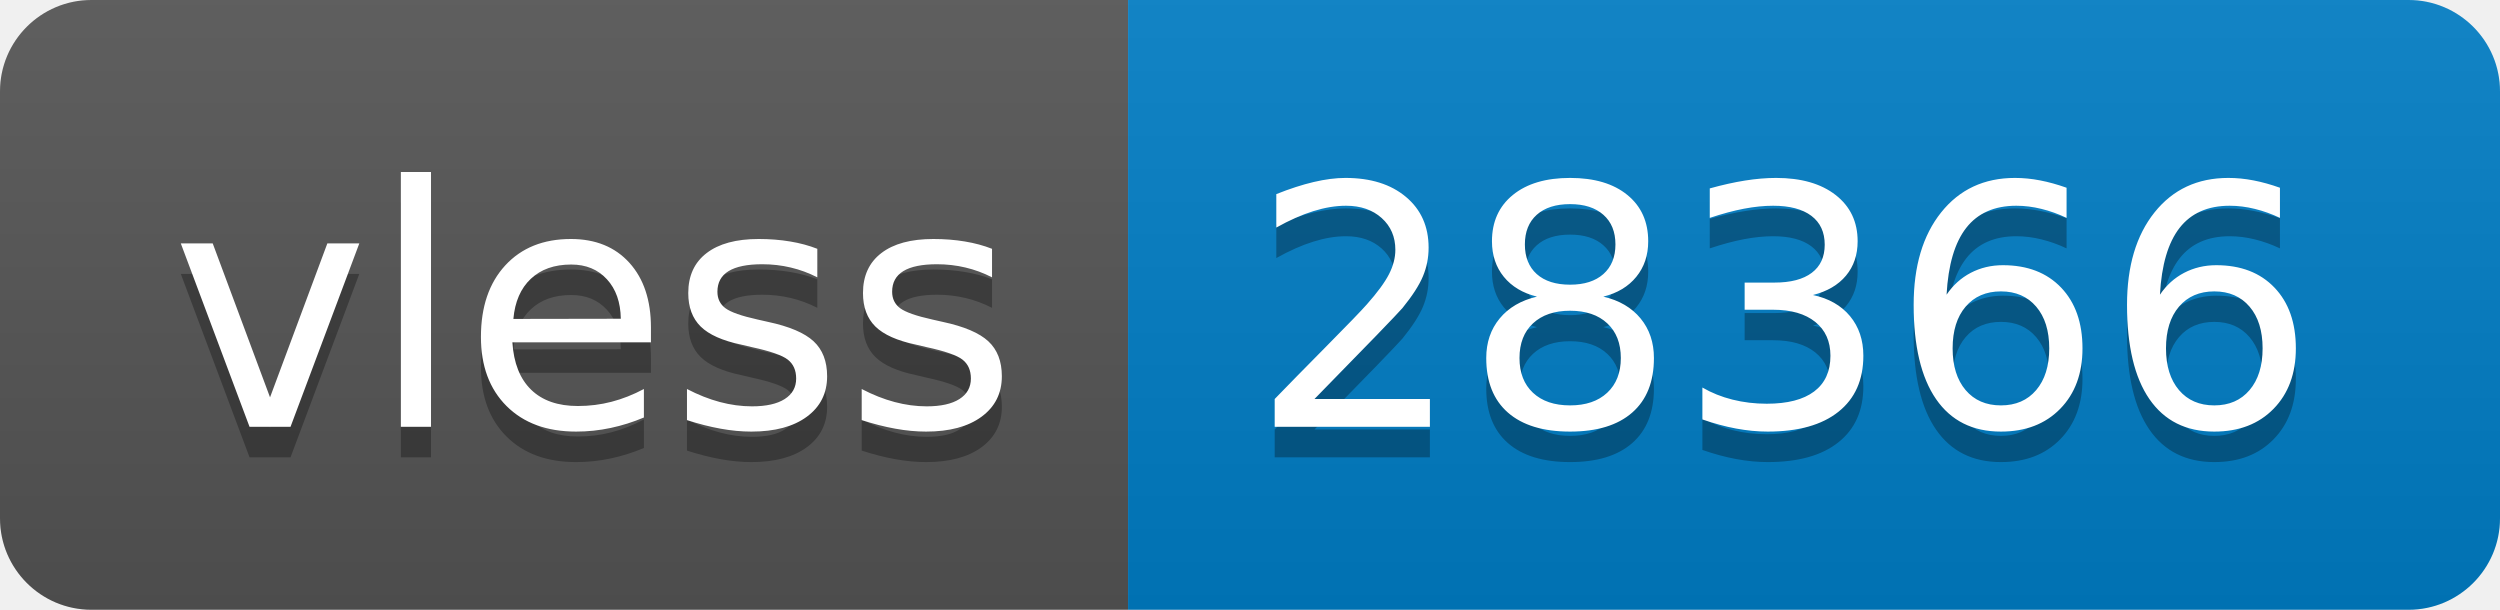
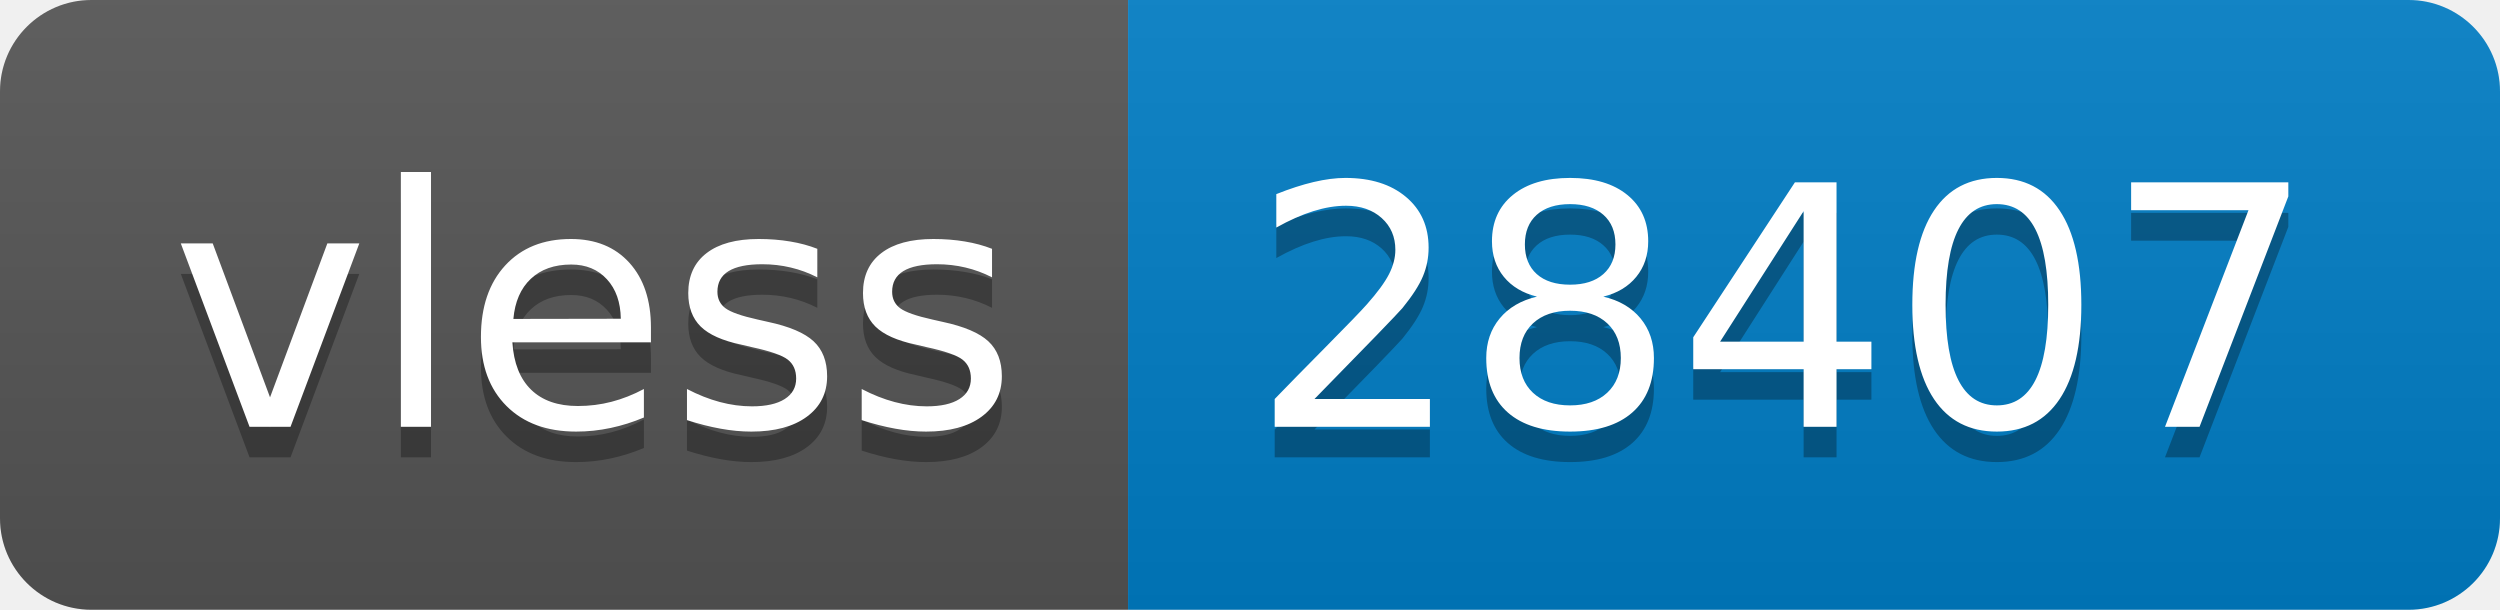
- <svg xmlns="http://www.w3.org/2000/svg" width="82" height="20" role="img" aria-label="vless: 28366">
+ <svg xmlns="http://www.w3.org/2000/svg" width="82" height="20" role="img" aria-label="vless: 28407">
  <linearGradient id="s" x2="0" y2="100%">
    <stop offset="0" stop-color="#bbb" stop-opacity=".1" />
    <stop offset="1" stop-opacity=".1" />
  </linearGradient>
  <clipPath id="r">
    <rect width="82" height="20" rx="3" fill="#fff" />
  </clipPath>
  <g clip-path="url(#r)">
    <rect width="37" height="20" fill="#555" />
    <rect x="37" width="45" height="20" fill="#007ec6" />
    <rect width="82" height="20" fill="url(#s)" />
  </g>
  <g fill="#fff" text-anchor="middle" font-family="Verdana,Geneva,DejaVu Sans,sans-serif" text-rendering="geometricPrecision" font-size="110">
    <text aria-hidden="true" x="195" y="150" fill="#010101" fill-opacity=".3" transform="scale(.1)" textLength="270">vless</text>
    <text x="195" y="140" transform="scale(.1)" fill="#fff" textLength="270">vless</text>
-     <text aria-hidden="true" x="585" y="150" fill="#010101" fill-opacity=".3" transform="scale(.1)" textLength="350">28366</text>
-     <text x="585" y="140" transform="scale(.1)" fill="#fff" textLength="350">28366</text>
+     <text aria-hidden="true" x="585" y="150" fill="#010101" fill-opacity=".3" transform="scale(.1)" textLength="350">28407</text>
+     <text x="585" y="140" transform="scale(.1)" fill="#fff" textLength="350">28407</text>
  </g>
</svg>
